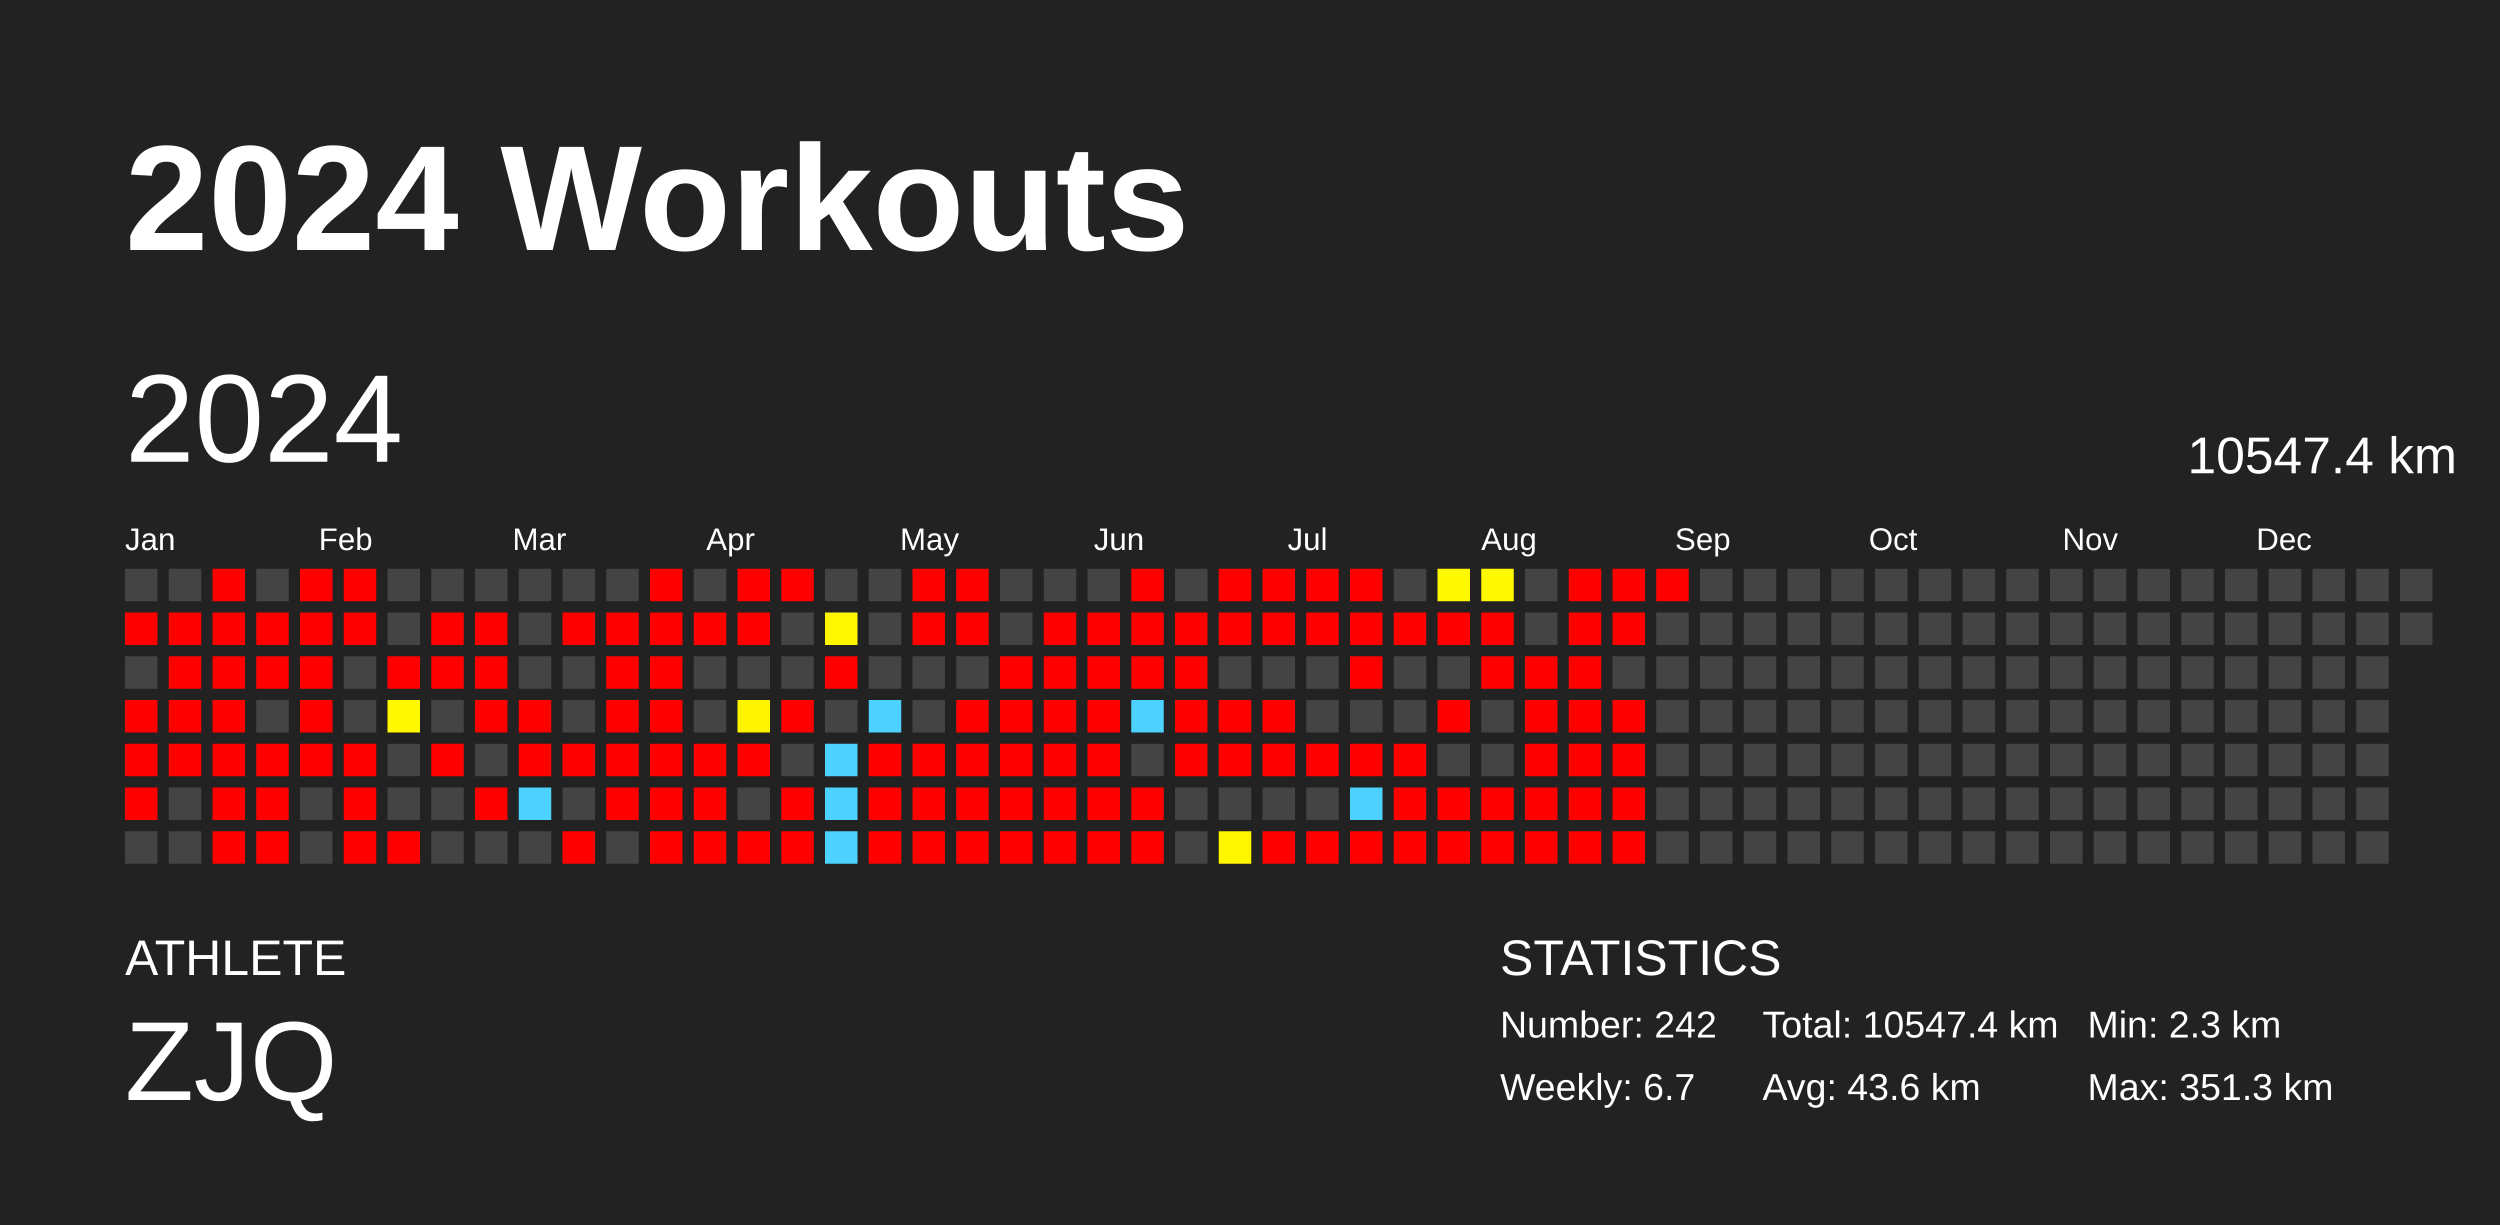
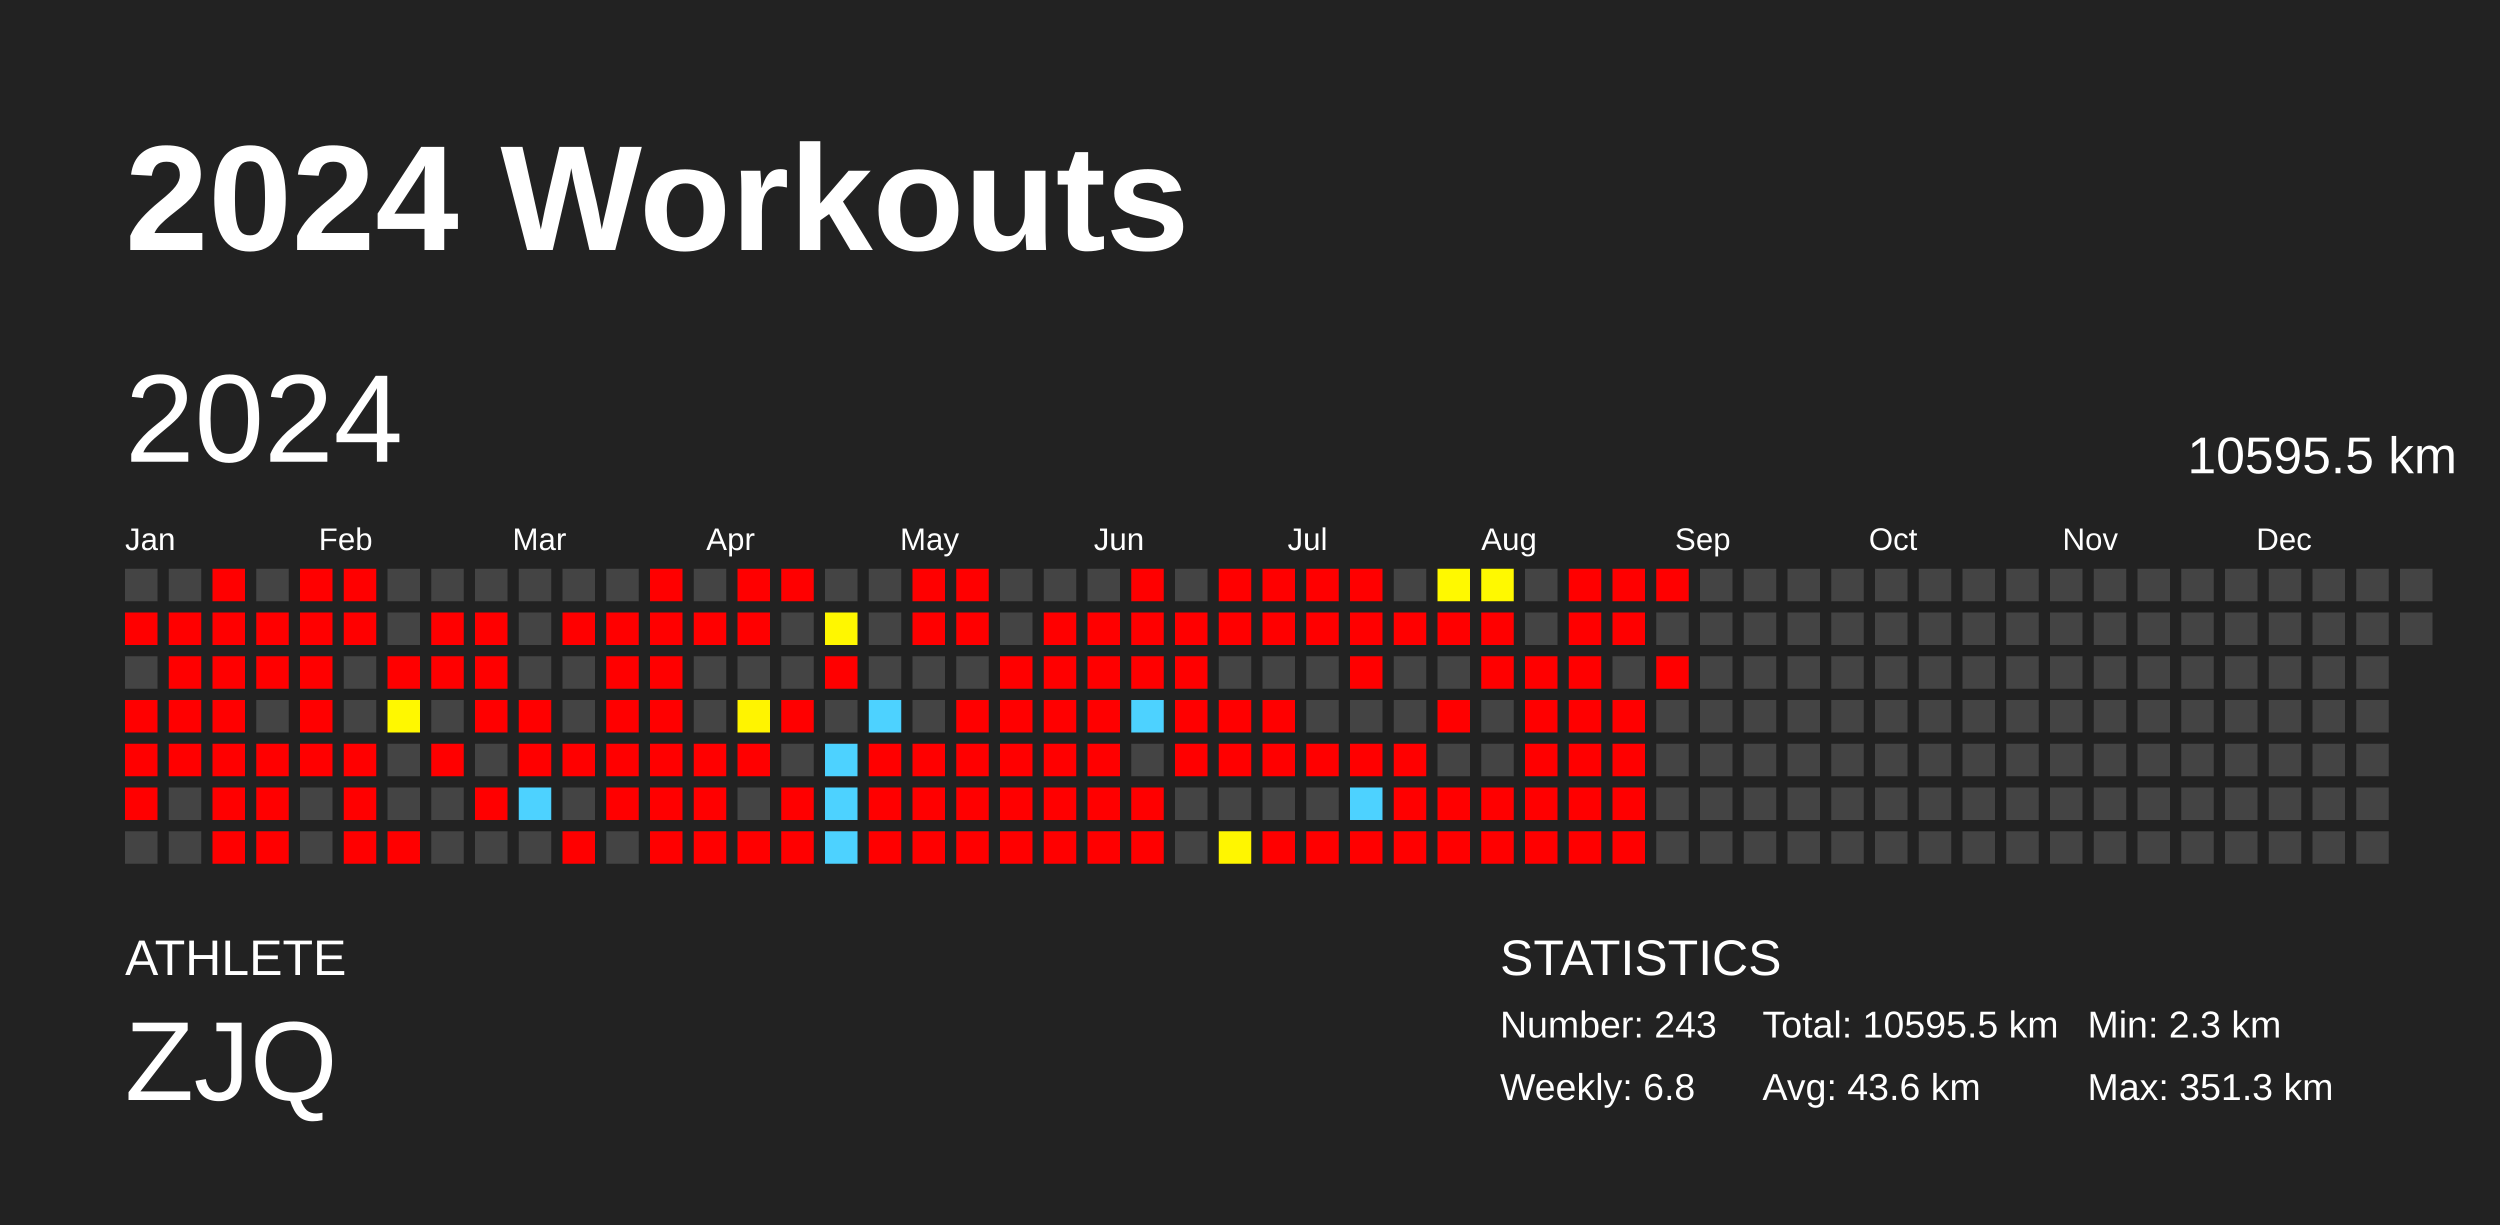
<svg xmlns="http://www.w3.org/2000/svg" baseProfile="full" height="98mm" version="1.1" viewBox="0,0,200,98" width="200mm">
  <defs />
  <rect fill="#222222" height="98" width="200" x="0" y="0" />
  <text fill="#FFFFFF" style="font-size:12px; font-family:Arial; font-weight:bold;" x="10" y="20">2024 Workouts</text>
  <text fill="#FFFFFF" style="font-size:4px; font-family:Arial" x="10" y="78">ATHLETE</text>
  <text fill="#FFFFFF" style="font-size:9px; font-family:Arial" x="10" y="88">ZJQ</text>
  <text fill="#FFFFFF" style="font-size:4px; font-family:Arial" x="120" y="78">STATISTICS</text>
-   <text fill="#FFFFFF" style="font-size:3px; font-family:Arial" x="120" y="83">Number: 242</text>
-   <text fill="#FFFFFF" style="font-size:3px; font-family:Arial" x="120" y="88">Weekly: 6.7</text>
-   <text fill="#FFFFFF" style="font-size:3px; font-family:Arial" x="141" y="83">Total: 10547.4 km</text>
+   <text fill="#FFFFFF" style="font-size:3px; font-family:Arial" x="120" y="83">Number: 243</text>
+   <text fill="#FFFFFF" style="font-size:3px; font-family:Arial" x="120" y="88">Weekly: 6.8</text>
+   <text fill="#FFFFFF" style="font-size:3px; font-family:Arial" x="141" y="83">Total: 10595.5 km</text>
  <text fill="#FFFFFF" style="font-size:3px; font-family:Arial" x="141" y="88">Avg: 43.6 km</text>
  <text fill="#FFFFFF" style="font-size:3px; font-family:Arial" x="167" y="83">Min: 2.3 km</text>
  <text fill="#FFFFFF" style="font-size:3px; font-family:Arial" x="167" y="88">Max: 351.3 km</text>
  <text dominant-baseline="hanging" fill="#FFFFFF" style="font-size:10.0px; font-family:Arial;" x="10" y="30">2024</text>
-   <text dominant-baseline="hanging" fill="#FFFFFF" style="font-size:4.125px; font-family:Arial;" x="175" y="35">10547.4 km</text>
+   <text dominant-baseline="hanging" fill="#FFFFFF" style="font-size:4.125px; font-family:Arial;" x="175" y="35">10595.5 km</text>
  <text fill="#FFFFFF" style="font-size:2.5px; font-family:Arial" x="10.0" y="44">Jan</text>
  <text fill="#FFFFFF" style="font-size:2.5px; font-family:Arial" x="25.5" y="44">Feb</text>
  <text fill="#FFFFFF" style="font-size:2.5px; font-family:Arial" x="41.0" y="44">Mar</text>
  <text fill="#FFFFFF" style="font-size:2.5px; font-family:Arial" x="56.5" y="44">Apr</text>
  <text fill="#FFFFFF" style="font-size:2.5px; font-family:Arial" x="72.0" y="44">May</text>
  <text fill="#FFFFFF" style="font-size:2.5px; font-family:Arial" x="87.5" y="44">Jun</text>
  <text fill="#FFFFFF" style="font-size:2.5px; font-family:Arial" x="103.0" y="44">Jul</text>
  <text fill="#FFFFFF" style="font-size:2.5px; font-family:Arial" x="118.5" y="44">Aug</text>
  <text fill="#FFFFFF" style="font-size:2.5px; font-family:Arial" x="134.0" y="44">Sep</text>
  <text fill="#FFFFFF" style="font-size:2.5px; font-family:Arial" x="149.5" y="44">Oct</text>
  <text fill="#FFFFFF" style="font-size:2.5px; font-family:Arial" x="165.0" y="44">Nov</text>
  <text fill="#FFFFFF" style="font-size:2.5px; font-family:Arial" x="180.5" y="44">Dec</text>
  <rect fill="#444444" height="2.6" width="2.6" x="10.0" y="45.5" />
  <rect fill="red" height="2.6" width="2.6" x="10.0" y="49.0" />
  <rect fill="#444444" height="2.6" width="2.6" x="10.0" y="52.5" />
  <rect fill="red" height="2.6" width="2.6" x="10.0" y="56.0" />
  <rect fill="red" height="2.6" width="2.6" x="10.0" y="59.5" />
  <rect fill="red" height="2.6" width="2.6" x="10.0" y="63.0" />
  <rect fill="#444444" height="2.6" width="2.6" x="10.0" y="66.5" />
  <rect fill="#444444" height="2.6" width="2.6" x="13.5" y="45.5" />
  <rect fill="red" height="2.6" width="2.6" x="13.5" y="49.0" />
  <rect fill="red" height="2.6" width="2.6" x="13.5" y="52.5" />
  <rect fill="red" height="2.6" width="2.6" x="13.5" y="56.0" />
  <rect fill="red" height="2.6" width="2.6" x="13.5" y="59.5" />
  <rect fill="#444444" height="2.6" width="2.6" x="13.5" y="63.0" />
  <rect fill="#444444" height="2.6" width="2.6" x="13.5" y="66.5" />
  <rect fill="red" height="2.6" width="2.6" x="17.0" y="45.5" />
  <rect fill="red" height="2.6" width="2.6" x="17.0" y="49.0" />
  <rect fill="red" height="2.6" width="2.6" x="17.0" y="52.5" />
  <rect fill="red" height="2.6" width="2.6" x="17.0" y="56.0" />
  <rect fill="red" height="2.6" width="2.6" x="17.0" y="59.5" />
  <rect fill="red" height="2.6" width="2.6" x="17.0" y="63.0" />
  <rect fill="red" height="2.6" width="2.6" x="17.0" y="66.5" />
  <rect fill="#444444" height="2.6" width="2.6" x="20.5" y="45.5" />
  <rect fill="red" height="2.6" width="2.6" x="20.5" y="49.0" />
  <rect fill="red" height="2.6" width="2.6" x="20.5" y="52.5" />
  <rect fill="#444444" height="2.6" width="2.6" x="20.5" y="56.0" />
  <rect fill="red" height="2.6" width="2.6" x="20.5" y="59.5" />
  <rect fill="red" height="2.6" width="2.6" x="20.5" y="63.0" />
  <rect fill="red" height="2.6" width="2.6" x="20.5" y="66.5" />
  <rect fill="red" height="2.6" width="2.6" x="24.0" y="45.5" />
  <rect fill="red" height="2.6" width="2.6" x="24.0" y="49.0" />
  <rect fill="red" height="2.6" width="2.6" x="24.0" y="52.5" />
  <rect fill="red" height="2.6" width="2.6" x="24.0" y="56.0" />
  <rect fill="red" height="2.6" width="2.6" x="24.0" y="59.5" />
  <rect fill="#444444" height="2.6" width="2.6" x="24.0" y="63.0" />
  <rect fill="#444444" height="2.6" width="2.6" x="24.0" y="66.5" />
  <rect fill="red" height="2.6" width="2.6" x="27.5" y="45.5" />
  <rect fill="red" height="2.6" width="2.6" x="27.5" y="49.0" />
  <rect fill="#444444" height="2.6" width="2.6" x="27.5" y="52.5" />
  <rect fill="#444444" height="2.6" width="2.6" x="27.5" y="56.0" />
  <rect fill="red" height="2.6" width="2.6" x="27.5" y="59.5" />
  <rect fill="red" height="2.6" width="2.6" x="27.5" y="63.0" />
  <rect fill="red" height="2.6" width="2.6" x="27.5" y="66.5" />
  <rect fill="#444444" height="2.6" width="2.6" x="31.0" y="45.5" />
  <rect fill="#444444" height="2.6" width="2.6" x="31.0" y="49.0" />
  <rect fill="red" height="2.6" width="2.6" x="31.0" y="52.5" />
  <rect fill="#fff800" height="2.6" width="2.6" x="31.0" y="56.0" />
  <rect fill="#444444" height="2.6" width="2.6" x="31.0" y="59.5" />
  <rect fill="#444444" height="2.6" width="2.6" x="31.0" y="63.0" />
  <rect fill="red" height="2.6" width="2.6" x="31.0" y="66.5" />
  <rect fill="#444444" height="2.6" width="2.6" x="34.5" y="45.5" />
  <rect fill="red" height="2.6" width="2.6" x="34.5" y="49.0" />
  <rect fill="red" height="2.6" width="2.6" x="34.5" y="52.5" />
  <rect fill="#444444" height="2.6" width="2.6" x="34.5" y="56.0" />
  <rect fill="red" height="2.6" width="2.6" x="34.5" y="59.5" />
  <rect fill="#444444" height="2.6" width="2.6" x="34.5" y="63.0" />
  <rect fill="#444444" height="2.6" width="2.6" x="34.5" y="66.5" />
  <rect fill="#444444" height="2.6" width="2.6" x="38.0" y="45.5" />
  <rect fill="red" height="2.6" width="2.6" x="38.0" y="49.0" />
  <rect fill="red" height="2.6" width="2.6" x="38.0" y="52.5" />
  <rect fill="red" height="2.6" width="2.6" x="38.0" y="56.0" />
  <rect fill="#444444" height="2.6" width="2.6" x="38.0" y="59.5" />
  <rect fill="red" height="2.6" width="2.6" x="38.0" y="63.0" />
  <rect fill="#444444" height="2.6" width="2.6" x="38.0" y="66.5" />
  <rect fill="#444444" height="2.6" width="2.6" x="41.5" y="45.5" />
  <rect fill="#444444" height="2.6" width="2.6" x="41.5" y="49.0" />
  <rect fill="#444444" height="2.6" width="2.6" x="41.5" y="52.5" />
  <rect fill="red" height="2.6" width="2.6" x="41.5" y="56.0" />
  <rect fill="red" height="2.6" width="2.6" x="41.5" y="59.5" />
  <rect fill="#4dd2ff" height="2.6" width="2.6" x="41.5" y="63.0" />
  <rect fill="#444444" height="2.6" width="2.6" x="41.5" y="66.5" />
  <rect fill="#444444" height="2.6" width="2.6" x="45.0" y="45.5" />
  <rect fill="red" height="2.6" width="2.6" x="45.0" y="49.0" />
  <rect fill="#444444" height="2.6" width="2.6" x="45.0" y="52.5" />
  <rect fill="#444444" height="2.6" width="2.6" x="45.0" y="56.0" />
  <rect fill="red" height="2.6" width="2.6" x="45.0" y="59.5" />
  <rect fill="#444444" height="2.6" width="2.6" x="45.0" y="63.0" />
  <rect fill="red" height="2.6" width="2.6" x="45.0" y="66.5" />
  <rect fill="#444444" height="2.6" width="2.6" x="48.5" y="45.5" />
  <rect fill="red" height="2.6" width="2.6" x="48.5" y="49.0" />
  <rect fill="red" height="2.6" width="2.6" x="48.5" y="52.5" />
  <rect fill="red" height="2.6" width="2.6" x="48.5" y="56.0" />
  <rect fill="red" height="2.6" width="2.6" x="48.5" y="59.5" />
  <rect fill="red" height="2.6" width="2.6" x="48.5" y="63.0" />
  <rect fill="#444444" height="2.6" width="2.6" x="48.5" y="66.5" />
  <rect fill="red" height="2.6" width="2.6" x="52.0" y="45.5" />
  <rect fill="red" height="2.6" width="2.6" x="52.0" y="49.0" />
  <rect fill="red" height="2.6" width="2.6" x="52.0" y="52.5" />
  <rect fill="red" height="2.6" width="2.6" x="52.0" y="56.0" />
  <rect fill="red" height="2.6" width="2.6" x="52.0" y="59.5" />
  <rect fill="red" height="2.6" width="2.6" x="52.0" y="63.0" />
  <rect fill="red" height="2.6" width="2.6" x="52.0" y="66.5" />
  <rect fill="#444444" height="2.6" width="2.6" x="55.5" y="45.5" />
  <rect fill="red" height="2.6" width="2.6" x="55.5" y="49.0" />
  <rect fill="#444444" height="2.6" width="2.6" x="55.5" y="52.5" />
  <rect fill="#444444" height="2.6" width="2.6" x="55.5" y="56.0" />
  <rect fill="red" height="2.6" width="2.6" x="55.5" y="59.5" />
  <rect fill="red" height="2.6" width="2.6" x="55.5" y="63.0" />
  <rect fill="red" height="2.6" width="2.6" x="55.5" y="66.5" />
  <rect fill="red" height="2.6" width="2.6" x="59.0" y="45.5" />
  <rect fill="red" height="2.6" width="2.6" x="59.0" y="49.0" />
  <rect fill="#444444" height="2.6" width="2.6" x="59.0" y="52.5" />
  <rect fill="#fff400" height="2.6" width="2.6" x="59.0" y="56.0" />
  <rect fill="red" height="2.6" width="2.6" x="59.0" y="59.5" />
  <rect fill="#444444" height="2.6" width="2.6" x="59.0" y="63.0" />
  <rect fill="red" height="2.6" width="2.6" x="59.0" y="66.5" />
  <rect fill="red" height="2.6" width="2.6" x="62.5" y="45.5" />
  <rect fill="#444444" height="2.6" width="2.6" x="62.5" y="49.0" />
  <rect fill="#444444" height="2.6" width="2.6" x="62.5" y="52.5" />
  <rect fill="red" height="2.6" width="2.6" x="62.5" y="56.0" />
  <rect fill="#444444" height="2.6" width="2.6" x="62.5" y="59.5" />
  <rect fill="red" height="2.6" width="2.6" x="62.5" y="63.0" />
  <rect fill="red" height="2.6" width="2.6" x="62.5" y="66.5" />
  <rect fill="#444444" height="2.6" width="2.6" x="66.0" y="45.5" />
  <rect fill="#fff700" height="2.6" width="2.6" x="66.0" y="49.0" />
  <rect fill="red" height="2.6" width="2.6" x="66.0" y="52.5" />
  <rect fill="#444444" height="2.6" width="2.6" x="66.0" y="56.0" />
  <rect fill="#4dd2ff" height="2.6" width="2.6" x="66.0" y="59.5" />
  <rect fill="#4dd2ff" height="2.6" width="2.6" x="66.0" y="63.0" />
  <rect fill="#4dd2ff" height="2.6" width="2.6" x="66.0" y="66.5" />
  <rect fill="#444444" height="2.6" width="2.6" x="69.5" y="45.5" />
  <rect fill="#444444" height="2.6" width="2.6" x="69.5" y="49.0" />
  <rect fill="#444444" height="2.6" width="2.6" x="69.5" y="52.5" />
  <rect fill="#4dd2ff" height="2.6" width="2.6" x="69.5" y="56.0" />
  <rect fill="red" height="2.6" width="2.6" x="69.5" y="59.5" />
  <rect fill="red" height="2.6" width="2.6" x="69.5" y="63.0" />
  <rect fill="red" height="2.6" width="2.6" x="69.5" y="66.5" />
  <rect fill="red" height="2.6" width="2.6" x="73.0" y="45.5" />
  <rect fill="red" height="2.6" width="2.6" x="73.0" y="49.0" />
  <rect fill="#444444" height="2.6" width="2.6" x="73.0" y="52.5" />
  <rect fill="#444444" height="2.6" width="2.6" x="73.0" y="56.0" />
  <rect fill="red" height="2.6" width="2.6" x="73.0" y="59.5" />
  <rect fill="red" height="2.6" width="2.6" x="73.0" y="63.0" />
  <rect fill="red" height="2.6" width="2.6" x="73.0" y="66.5" />
  <rect fill="red" height="2.6" width="2.6" x="76.5" y="45.5" />
  <rect fill="red" height="2.6" width="2.6" x="76.5" y="49.0" />
  <rect fill="#444444" height="2.6" width="2.6" x="76.5" y="52.5" />
  <rect fill="red" height="2.6" width="2.6" x="76.5" y="56.0" />
  <rect fill="red" height="2.6" width="2.6" x="76.5" y="59.5" />
  <rect fill="red" height="2.6" width="2.6" x="76.5" y="63.0" />
  <rect fill="red" height="2.6" width="2.6" x="76.5" y="66.5" />
  <rect fill="#444444" height="2.6" width="2.6" x="80.0" y="45.5" />
  <rect fill="#444444" height="2.6" width="2.6" x="80.0" y="49.0" />
  <rect fill="red" height="2.6" width="2.6" x="80.0" y="52.5" />
  <rect fill="red" height="2.6" width="2.6" x="80.0" y="56.0" />
  <rect fill="red" height="2.6" width="2.6" x="80.0" y="59.5" />
  <rect fill="red" height="2.6" width="2.6" x="80.0" y="63.0" />
  <rect fill="red" height="2.6" width="2.6" x="80.0" y="66.5" />
  <rect fill="#444444" height="2.6" width="2.6" x="83.5" y="45.5" />
  <rect fill="red" height="2.6" width="2.6" x="83.5" y="49.0" />
  <rect fill="red" height="2.6" width="2.6" x="83.5" y="52.5" />
  <rect fill="red" height="2.6" width="2.6" x="83.5" y="56.0" />
  <rect fill="red" height="2.6" width="2.6" x="83.5" y="59.5" />
  <rect fill="red" height="2.6" width="2.6" x="83.5" y="63.0" />
  <rect fill="red" height="2.6" width="2.6" x="83.5" y="66.5" />
  <rect fill="#444444" height="2.6" width="2.6" x="87.0" y="45.5" />
  <rect fill="red" height="2.6" width="2.6" x="87.0" y="49.0" />
  <rect fill="red" height="2.6" width="2.6" x="87.0" y="52.5" />
  <rect fill="red" height="2.6" width="2.6" x="87.0" y="56.0" />
  <rect fill="red" height="2.6" width="2.6" x="87.0" y="59.5" />
  <rect fill="red" height="2.6" width="2.6" x="87.0" y="63.0" />
  <rect fill="red" height="2.6" width="2.6" x="87.0" y="66.5" />
  <rect fill="red" height="2.6" width="2.6" x="90.5" y="45.5" />
  <rect fill="red" height="2.6" width="2.6" x="90.5" y="49.0" />
  <rect fill="red" height="2.6" width="2.6" x="90.5" y="52.5" />
  <rect fill="#4dd2ff" height="2.6" width="2.6" x="90.5" y="56.0" />
  <rect fill="#444444" height="2.6" width="2.6" x="90.5" y="59.5" />
  <rect fill="red" height="2.6" width="2.6" x="90.5" y="63.0" />
  <rect fill="red" height="2.6" width="2.6" x="90.5" y="66.5" />
  <rect fill="#444444" height="2.6" width="2.6" x="94.0" y="45.5" />
  <rect fill="red" height="2.6" width="2.6" x="94.0" y="49.0" />
  <rect fill="red" height="2.6" width="2.6" x="94.0" y="52.5" />
  <rect fill="red" height="2.6" width="2.6" x="94.0" y="56.0" />
  <rect fill="red" height="2.6" width="2.6" x="94.0" y="59.5" />
  <rect fill="#444444" height="2.6" width="2.6" x="94.0" y="63.0" />
  <rect fill="#444444" height="2.6" width="2.6" x="94.0" y="66.5" />
  <rect fill="red" height="2.6" width="2.6" x="97.5" y="45.5" />
  <rect fill="red" height="2.6" width="2.6" x="97.5" y="49.0" />
  <rect fill="#444444" height="2.6" width="2.6" x="97.5" y="52.5" />
  <rect fill="red" height="2.6" width="2.6" x="97.5" y="56.0" />
  <rect fill="red" height="2.6" width="2.6" x="97.5" y="59.5" />
  <rect fill="#444444" height="2.6" width="2.6" x="97.5" y="63.0" />
  <rect fill="#fff600" height="2.6" width="2.6" x="97.5" y="66.5" />
  <rect fill="red" height="2.6" width="2.6" x="101.0" y="45.5" />
  <rect fill="red" height="2.6" width="2.6" x="101.0" y="49.0" />
  <rect fill="#444444" height="2.6" width="2.6" x="101.0" y="52.5" />
  <rect fill="red" height="2.6" width="2.6" x="101.0" y="56.0" />
  <rect fill="red" height="2.6" width="2.6" x="101.0" y="59.5" />
  <rect fill="#444444" height="2.6" width="2.6" x="101.0" y="63.0" />
  <rect fill="red" height="2.6" width="2.6" x="101.0" y="66.5" />
  <rect fill="red" height="2.6" width="2.6" x="104.5" y="45.5" />
  <rect fill="red" height="2.6" width="2.6" x="104.5" y="49.0" />
  <rect fill="#444444" height="2.6" width="2.6" x="104.5" y="52.5" />
  <rect fill="#444444" height="2.6" width="2.6" x="104.5" y="56.0" />
  <rect fill="red" height="2.6" width="2.6" x="104.5" y="59.5" />
  <rect fill="#444444" height="2.6" width="2.6" x="104.5" y="63.0" />
  <rect fill="red" height="2.6" width="2.6" x="104.5" y="66.5" />
  <rect fill="red" height="2.6" width="2.6" x="108.0" y="45.5" />
  <rect fill="red" height="2.6" width="2.6" x="108.0" y="49.0" />
  <rect fill="red" height="2.6" width="2.6" x="108.0" y="52.5" />
  <rect fill="#444444" height="2.6" width="2.6" x="108.0" y="56.0" />
  <rect fill="red" height="2.6" width="2.6" x="108.0" y="59.5" />
  <rect fill="#4dd2ff" height="2.6" width="2.6" x="108.0" y="63.0" />
  <rect fill="red" height="2.6" width="2.6" x="108.0" y="66.5" />
  <rect fill="#444444" height="2.6" width="2.6" x="111.5" y="45.5" />
  <rect fill="red" height="2.6" width="2.6" x="111.5" y="49.0" />
  <rect fill="#444444" height="2.6" width="2.6" x="111.5" y="52.5" />
  <rect fill="#444444" height="2.6" width="2.6" x="111.5" y="56.0" />
  <rect fill="red" height="2.6" width="2.6" x="111.5" y="59.5" />
  <rect fill="red" height="2.6" width="2.6" x="111.5" y="63.0" />
  <rect fill="red" height="2.6" width="2.6" x="111.5" y="66.5" />
  <rect fill="#fff900" height="2.6" width="2.6" x="115.0" y="45.5" />
  <rect fill="red" height="2.6" width="2.6" x="115.0" y="49.0" />
  <rect fill="#444444" height="2.6" width="2.6" x="115.0" y="52.5" />
  <rect fill="red" height="2.6" width="2.6" x="115.0" y="56.0" />
  <rect fill="#444444" height="2.6" width="2.6" x="115.0" y="59.5" />
  <rect fill="red" height="2.6" width="2.6" x="115.0" y="63.0" />
  <rect fill="red" height="2.6" width="2.6" x="115.0" y="66.5" />
  <rect fill="#fff900" height="2.6" width="2.6" x="118.5" y="45.5" />
  <rect fill="red" height="2.6" width="2.6" x="118.5" y="49.0" />
  <rect fill="red" height="2.6" width="2.6" x="118.5" y="52.5" />
  <rect fill="#444444" height="2.6" width="2.6" x="118.5" y="56.0" />
  <rect fill="#444444" height="2.6" width="2.6" x="118.5" y="59.5" />
  <rect fill="red" height="2.6" width="2.6" x="118.5" y="63.0" />
  <rect fill="red" height="2.6" width="2.6" x="118.5" y="66.5" />
  <rect fill="#444444" height="2.6" width="2.6" x="122.0" y="45.5" />
  <rect fill="#444444" height="2.6" width="2.6" x="122.0" y="49.0" />
  <rect fill="red" height="2.6" width="2.6" x="122.0" y="52.5" />
  <rect fill="red" height="2.6" width="2.6" x="122.0" y="56.0" />
  <rect fill="red" height="2.6" width="2.6" x="122.0" y="59.5" />
  <rect fill="red" height="2.6" width="2.6" x="122.0" y="63.0" />
  <rect fill="red" height="2.6" width="2.6" x="122.0" y="66.5" />
  <rect fill="red" height="2.6" width="2.6" x="125.5" y="45.5" />
  <rect fill="red" height="2.6" width="2.6" x="125.5" y="49.0" />
  <rect fill="red" height="2.6" width="2.6" x="125.5" y="52.5" />
  <rect fill="red" height="2.6" width="2.6" x="125.5" y="56.0" />
  <rect fill="red" height="2.6" width="2.6" x="125.5" y="59.5" />
  <rect fill="red" height="2.6" width="2.6" x="125.5" y="63.0" />
  <rect fill="red" height="2.6" width="2.6" x="125.5" y="66.5" />
  <rect fill="red" height="2.6" width="2.6" x="129.0" y="45.5" />
  <rect fill="red" height="2.6" width="2.6" x="129.0" y="49.0" />
  <rect fill="#444444" height="2.6" width="2.6" x="129.0" y="52.5" />
  <rect fill="red" height="2.6" width="2.6" x="129.0" y="56.0" />
  <rect fill="red" height="2.6" width="2.6" x="129.0" y="59.5" />
  <rect fill="red" height="2.6" width="2.6" x="129.0" y="63.0" />
  <rect fill="red" height="2.6" width="2.6" x="129.0" y="66.5" />
  <rect fill="red" height="2.6" width="2.6" x="132.5" y="45.5" />
  <rect fill="#444444" height="2.6" width="2.6" x="132.5" y="49.0" />
-   <rect fill="#444444" height="2.6" width="2.6" x="132.5" y="52.5" />
+   <rect fill="red" height="2.6" width="2.6" x="132.5" y="52.5" />
  <rect fill="#444444" height="2.6" width="2.6" x="132.5" y="56.0" />
  <rect fill="#444444" height="2.6" width="2.6" x="132.5" y="59.5" />
  <rect fill="#444444" height="2.6" width="2.6" x="132.5" y="63.0" />
  <rect fill="#444444" height="2.6" width="2.6" x="132.5" y="66.5" />
  <rect fill="#444444" height="2.6" width="2.6" x="136.0" y="45.5" />
  <rect fill="#444444" height="2.6" width="2.6" x="136.0" y="49.0" />
  <rect fill="#444444" height="2.6" width="2.6" x="136.0" y="52.5" />
  <rect fill="#444444" height="2.6" width="2.6" x="136.0" y="56.0" />
  <rect fill="#444444" height="2.6" width="2.6" x="136.0" y="59.5" />
  <rect fill="#444444" height="2.6" width="2.6" x="136.0" y="63.0" />
  <rect fill="#444444" height="2.6" width="2.6" x="136.0" y="66.5" />
  <rect fill="#444444" height="2.6" width="2.6" x="139.5" y="45.5" />
  <rect fill="#444444" height="2.6" width="2.6" x="139.5" y="49.0" />
  <rect fill="#444444" height="2.6" width="2.6" x="139.5" y="52.5" />
  <rect fill="#444444" height="2.6" width="2.6" x="139.5" y="56.0" />
  <rect fill="#444444" height="2.6" width="2.6" x="139.5" y="59.5" />
  <rect fill="#444444" height="2.6" width="2.6" x="139.5" y="63.0" />
  <rect fill="#444444" height="2.6" width="2.6" x="139.5" y="66.5" />
  <rect fill="#444444" height="2.6" width="2.6" x="143.0" y="45.5" />
  <rect fill="#444444" height="2.6" width="2.6" x="143.0" y="49.0" />
  <rect fill="#444444" height="2.6" width="2.6" x="143.0" y="52.5" />
  <rect fill="#444444" height="2.6" width="2.6" x="143.0" y="56.0" />
  <rect fill="#444444" height="2.6" width="2.6" x="143.0" y="59.5" />
  <rect fill="#444444" height="2.6" width="2.6" x="143.0" y="63.0" />
  <rect fill="#444444" height="2.6" width="2.6" x="143.0" y="66.5" />
  <rect fill="#444444" height="2.6" width="2.6" x="146.5" y="45.5" />
  <rect fill="#444444" height="2.6" width="2.6" x="146.5" y="49.0" />
  <rect fill="#444444" height="2.6" width="2.6" x="146.5" y="52.5" />
  <rect fill="#444444" height="2.6" width="2.6" x="146.5" y="56.0" />
  <rect fill="#444444" height="2.6" width="2.6" x="146.5" y="59.5" />
  <rect fill="#444444" height="2.6" width="2.6" x="146.5" y="63.0" />
  <rect fill="#444444" height="2.6" width="2.6" x="146.5" y="66.5" />
  <rect fill="#444444" height="2.6" width="2.6" x="150.0" y="45.5" />
  <rect fill="#444444" height="2.6" width="2.6" x="150.0" y="49.0" />
  <rect fill="#444444" height="2.6" width="2.6" x="150.0" y="52.5" />
  <rect fill="#444444" height="2.6" width="2.6" x="150.0" y="56.0" />
  <rect fill="#444444" height="2.6" width="2.6" x="150.0" y="59.5" />
  <rect fill="#444444" height="2.6" width="2.6" x="150.0" y="63.0" />
  <rect fill="#444444" height="2.6" width="2.6" x="150.0" y="66.5" />
  <rect fill="#444444" height="2.6" width="2.6" x="153.5" y="45.5" />
  <rect fill="#444444" height="2.6" width="2.6" x="153.5" y="49.0" />
  <rect fill="#444444" height="2.6" width="2.6" x="153.5" y="52.5" />
  <rect fill="#444444" height="2.6" width="2.6" x="153.5" y="56.0" />
  <rect fill="#444444" height="2.6" width="2.6" x="153.5" y="59.5" />
  <rect fill="#444444" height="2.6" width="2.6" x="153.5" y="63.0" />
  <rect fill="#444444" height="2.6" width="2.6" x="153.5" y="66.5" />
  <rect fill="#444444" height="2.6" width="2.6" x="157.0" y="45.5" />
  <rect fill="#444444" height="2.6" width="2.6" x="157.0" y="49.0" />
  <rect fill="#444444" height="2.6" width="2.6" x="157.0" y="52.5" />
  <rect fill="#444444" height="2.6" width="2.6" x="157.0" y="56.0" />
  <rect fill="#444444" height="2.6" width="2.6" x="157.0" y="59.5" />
  <rect fill="#444444" height="2.6" width="2.6" x="157.0" y="63.0" />
  <rect fill="#444444" height="2.6" width="2.6" x="157.0" y="66.5" />
  <rect fill="#444444" height="2.6" width="2.6" x="160.5" y="45.5" />
  <rect fill="#444444" height="2.6" width="2.6" x="160.5" y="49.0" />
  <rect fill="#444444" height="2.6" width="2.6" x="160.5" y="52.5" />
  <rect fill="#444444" height="2.6" width="2.6" x="160.5" y="56.0" />
  <rect fill="#444444" height="2.6" width="2.6" x="160.5" y="59.5" />
  <rect fill="#444444" height="2.6" width="2.6" x="160.5" y="63.0" />
  <rect fill="#444444" height="2.6" width="2.6" x="160.5" y="66.5" />
  <rect fill="#444444" height="2.6" width="2.6" x="164.0" y="45.5" />
  <rect fill="#444444" height="2.6" width="2.6" x="164.0" y="49.0" />
  <rect fill="#444444" height="2.6" width="2.6" x="164.0" y="52.5" />
  <rect fill="#444444" height="2.6" width="2.6" x="164.0" y="56.0" />
  <rect fill="#444444" height="2.6" width="2.6" x="164.0" y="59.5" />
  <rect fill="#444444" height="2.6" width="2.6" x="164.0" y="63.0" />
  <rect fill="#444444" height="2.6" width="2.6" x="164.0" y="66.5" />
  <rect fill="#444444" height="2.6" width="2.6" x="167.5" y="45.5" />
  <rect fill="#444444" height="2.6" width="2.6" x="167.5" y="49.0" />
  <rect fill="#444444" height="2.6" width="2.6" x="167.5" y="52.5" />
  <rect fill="#444444" height="2.6" width="2.6" x="167.5" y="56.0" />
  <rect fill="#444444" height="2.6" width="2.6" x="167.5" y="59.5" />
  <rect fill="#444444" height="2.6" width="2.6" x="167.5" y="63.0" />
  <rect fill="#444444" height="2.6" width="2.6" x="167.5" y="66.5" />
  <rect fill="#444444" height="2.6" width="2.6" x="171.0" y="45.5" />
  <rect fill="#444444" height="2.6" width="2.6" x="171.0" y="49.0" />
  <rect fill="#444444" height="2.6" width="2.6" x="171.0" y="52.5" />
  <rect fill="#444444" height="2.6" width="2.6" x="171.0" y="56.0" />
  <rect fill="#444444" height="2.6" width="2.6" x="171.0" y="59.5" />
  <rect fill="#444444" height="2.6" width="2.6" x="171.0" y="63.0" />
  <rect fill="#444444" height="2.6" width="2.6" x="171.0" y="66.5" />
  <rect fill="#444444" height="2.6" width="2.6" x="174.5" y="45.5" />
  <rect fill="#444444" height="2.6" width="2.6" x="174.5" y="49.0" />
  <rect fill="#444444" height="2.6" width="2.6" x="174.5" y="52.5" />
  <rect fill="#444444" height="2.6" width="2.6" x="174.5" y="56.0" />
  <rect fill="#444444" height="2.6" width="2.6" x="174.5" y="59.5" />
  <rect fill="#444444" height="2.6" width="2.6" x="174.5" y="63.0" />
  <rect fill="#444444" height="2.6" width="2.6" x="174.5" y="66.5" />
  <rect fill="#444444" height="2.6" width="2.6" x="178.0" y="45.5" />
  <rect fill="#444444" height="2.6" width="2.6" x="178.0" y="49.0" />
  <rect fill="#444444" height="2.6" width="2.6" x="178.0" y="52.5" />
  <rect fill="#444444" height="2.6" width="2.6" x="178.0" y="56.0" />
  <rect fill="#444444" height="2.6" width="2.6" x="178.0" y="59.5" />
  <rect fill="#444444" height="2.6" width="2.6" x="178.0" y="63.0" />
  <rect fill="#444444" height="2.6" width="2.6" x="178.0" y="66.5" />
  <rect fill="#444444" height="2.6" width="2.6" x="181.5" y="45.5" />
  <rect fill="#444444" height="2.6" width="2.6" x="181.5" y="49.0" />
  <rect fill="#444444" height="2.6" width="2.6" x="181.5" y="52.5" />
  <rect fill="#444444" height="2.6" width="2.6" x="181.5" y="56.0" />
  <rect fill="#444444" height="2.6" width="2.6" x="181.5" y="59.5" />
  <rect fill="#444444" height="2.6" width="2.6" x="181.5" y="63.0" />
  <rect fill="#444444" height="2.6" width="2.6" x="181.5" y="66.5" />
  <rect fill="#444444" height="2.6" width="2.6" x="185.0" y="45.5" />
  <rect fill="#444444" height="2.6" width="2.6" x="185.0" y="49.0" />
  <rect fill="#444444" height="2.6" width="2.6" x="185.0" y="52.5" />
  <rect fill="#444444" height="2.6" width="2.6" x="185.0" y="56.0" />
  <rect fill="#444444" height="2.6" width="2.6" x="185.0" y="59.5" />
  <rect fill="#444444" height="2.6" width="2.6" x="185.0" y="63.0" />
  <rect fill="#444444" height="2.6" width="2.6" x="185.0" y="66.5" />
  <rect fill="#444444" height="2.6" width="2.6" x="188.5" y="45.5" />
  <rect fill="#444444" height="2.6" width="2.6" x="188.5" y="49.0" />
  <rect fill="#444444" height="2.6" width="2.6" x="188.5" y="52.5" />
  <rect fill="#444444" height="2.6" width="2.6" x="188.5" y="56.0" />
  <rect fill="#444444" height="2.6" width="2.6" x="188.5" y="59.5" />
  <rect fill="#444444" height="2.6" width="2.6" x="188.5" y="63.0" />
  <rect fill="#444444" height="2.6" width="2.6" x="188.5" y="66.5" />
  <rect fill="#444444" height="2.6" width="2.6" x="192.0" y="45.5" />
  <rect fill="#444444" height="2.6" width="2.6" x="192.0" y="49.0" />
</svg>
